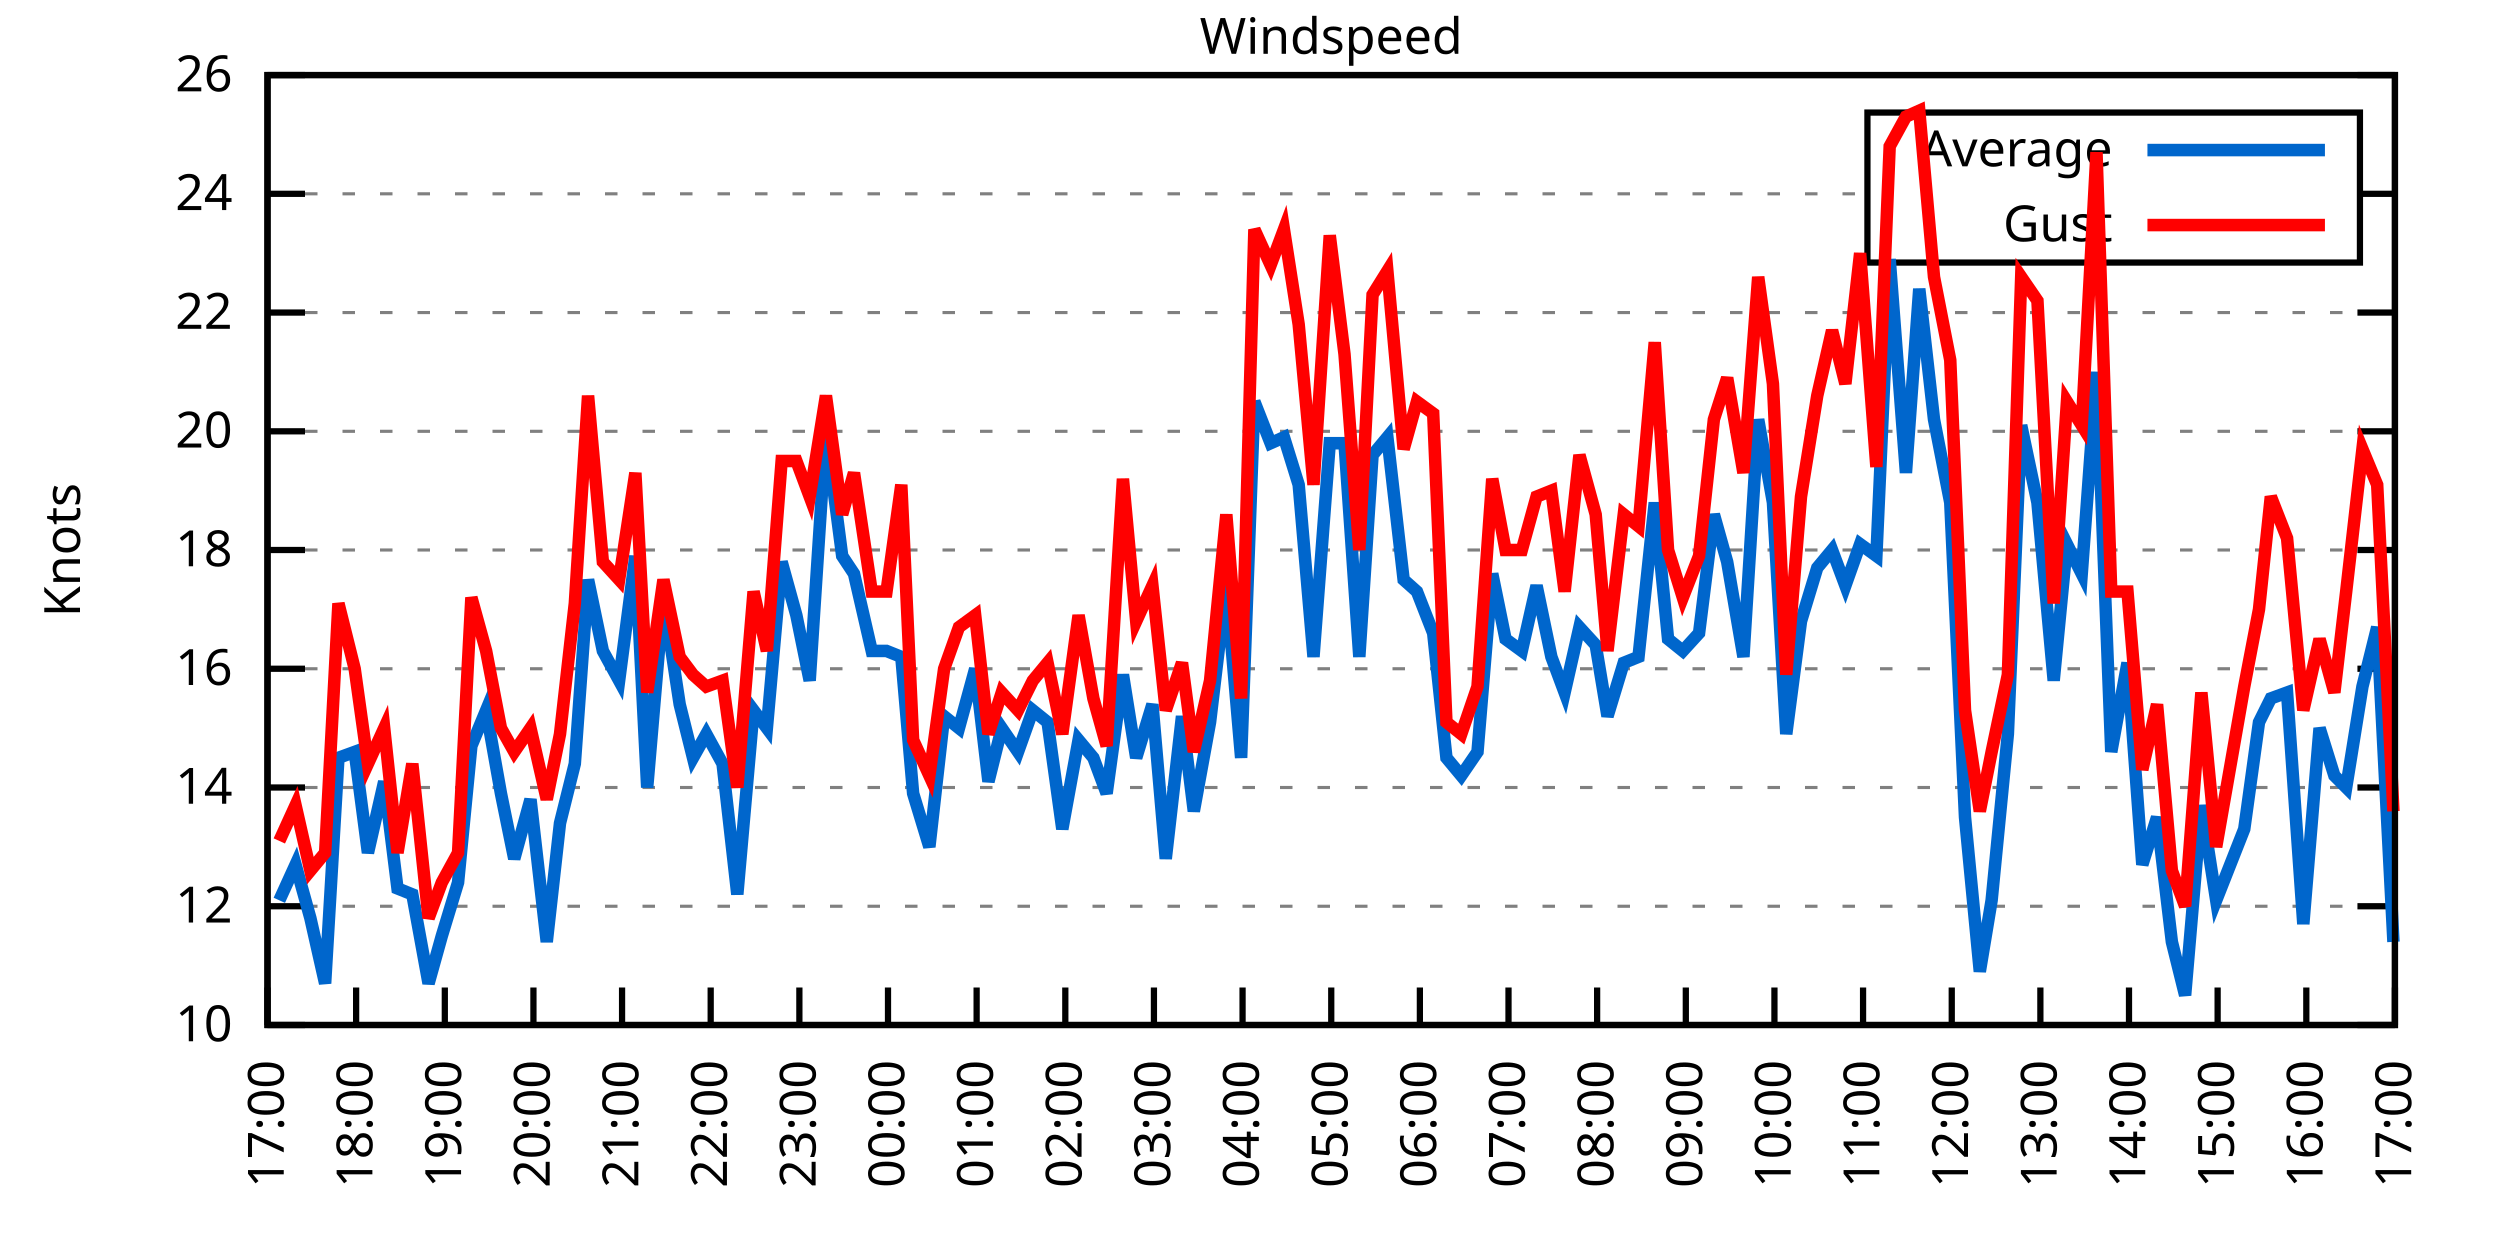
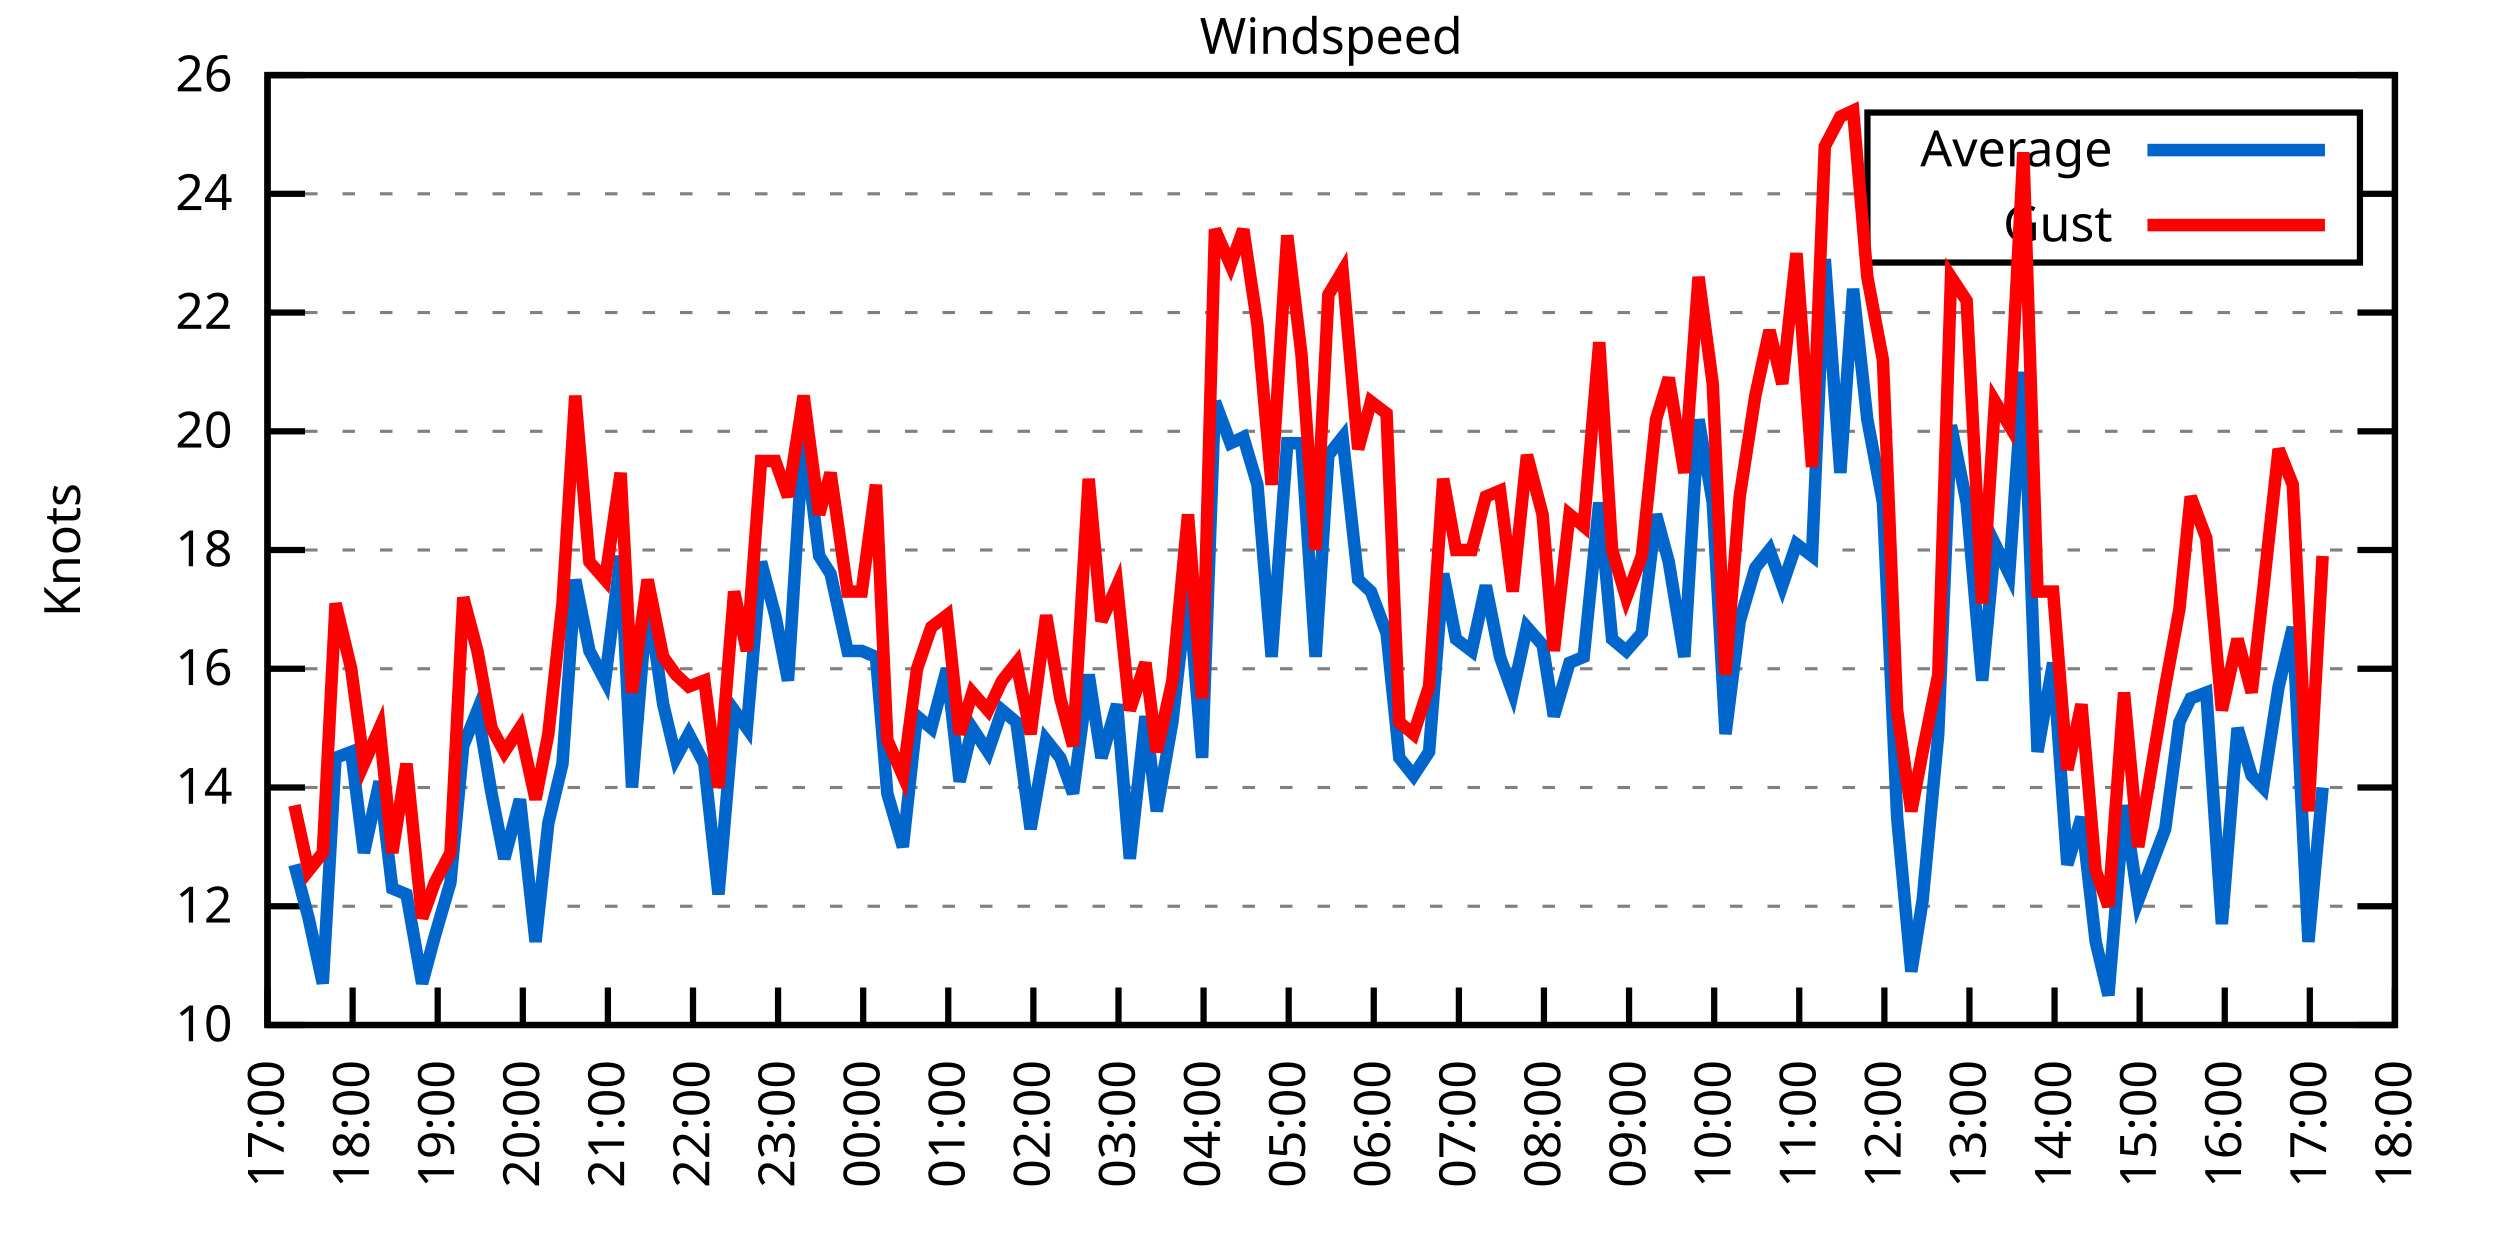
<svg xmlns="http://www.w3.org/2000/svg" xmlns:xlink="http://www.w3.org/1999/xlink" width="400" height="200" viewBox="0 0 400 200">
  <g id="gnuplot_canvas">
    <rect x="0" y="0" width="400" height="200" fill="none" />
    <defs>
      <circle id="gpDot" r="0.5" stroke-width="0.5" stroke="currentColor" />
      <path id="gpPt0" stroke-width="0.333" stroke="currentColor" d="M-1,0 h2 M0,-1 v2" />
      <path id="gpPt1" stroke-width="0.333" stroke="currentColor" d="M-1,-1 L1,1 M1,-1 L-1,1" />
      <path id="gpPt2" stroke-width="0.333" stroke="currentColor" d="M-1,0 L1,0 M0,-1 L0,1 M-1,-1 L1,1 M-1,1 L1,-1" />
      <rect id="gpPt3" stroke-width="0.333" stroke="currentColor" x="-1" y="-1" width="2" height="2" />
      <rect id="gpPt4" stroke-width="0.333" stroke="currentColor" fill="currentColor" x="-1" y="-1" width="2" height="2" />
      <circle id="gpPt5" stroke-width="0.333" stroke="currentColor" cx="0" cy="0" r="1" />
      <use xlink:href="#gpPt5" id="gpPt6" fill="currentColor" stroke="none" />
      <path id="gpPt7" stroke-width="0.333" stroke="currentColor" d="M0,-1.33 L-1.33,0.67 L1.33,0.67 z" />
      <use xlink:href="#gpPt7" id="gpPt8" fill="currentColor" stroke="none" />
      <use xlink:href="#gpPt7" id="gpPt9" stroke="currentColor" transform="rotate(180)" />
      <use xlink:href="#gpPt9" id="gpPt10" fill="currentColor" stroke="none" />
      <use xlink:href="#gpPt3" id="gpPt11" stroke="currentColor" transform="rotate(45)" />
      <use xlink:href="#gpPt11" id="gpPt12" fill="currentColor" stroke="none" />
      <path id="gpPt13" stroke-width="0.333" stroke="currentColor" d="M0,1.330 L1.265,0.411 L0.782,-1.067 L-0.782,-1.076 L-1.265,0.411 z" />
      <use xlink:href="#gpPt13" id="gpPt14" fill="currentColor" stroke="none" />
      <filter id="textbox" filterUnits="objectBoundingBox" x="0" y="0" height="1" width="1">
        <feFlood flood-color="white" flood-opacity="1" result="bgnd" />
        <feComposite in="SourceGraphic" in2="bgnd" operator="atop" />
      </filter>
      <filter id="greybox" filterUnits="objectBoundingBox" x="0" y="0" height="1" width="1">
        <feFlood flood-color="lightgrey" flood-opacity="1" result="grey" />
        <feComposite in="SourceGraphic" in2="grey" operator="atop" />
      </filter>
    </defs>
    <g fill="none" color="white" stroke="currentColor" stroke-width="1.00" stroke-linecap="butt" stroke-linejoin="miter">
</g>
    <g fill="none" color="black" stroke="currentColor" stroke-width="1.00" stroke-linecap="butt" stroke-linejoin="miter">
      <g stroke="none" shape-rendering="crispEdges">
        <polygon fill="rgb(255, 255, 255)" points="42.80,164.00 383.18,164.00 383.18,12.02 42.80,12.02 " />
      </g>
    </g>
    <g fill="none" color="black" stroke="currentColor" stroke-width="1.00" stroke-linecap="butt" stroke-linejoin="miter">
</g>
    <g fill="none" color="black" stroke="black" stroke-width="0.50" stroke-linecap="butt" stroke-linejoin="miter">
</g>
    <g fill="none" color="gray" stroke="currentColor" stroke-width="0.50" stroke-linecap="butt" stroke-linejoin="miter">
      <path stroke="gray" stroke-dasharray="2,4" class="gridline" d="M42.80,164.00 L383.19,164.00  " />
    </g>
    <g fill="none" color="gray" stroke="gray" stroke-width="1.00" stroke-linecap="butt" stroke-linejoin="miter">
</g>
    <g fill="none" color="black" stroke="currentColor" stroke-width="1.00" stroke-linecap="butt" stroke-linejoin="miter">
      <path stroke="black" d="M42.80,164.00 L48.80,164.00 M383.19,164.00 L377.19,164.00  " />
      <g transform="translate(37.20,166.60)" stroke="none" fill="black" font-family="Sans" font-size="8.00" text-anchor="end">
        <text>
          <tspan font-family="Sans"> 10</tspan>
        </text>
      </g>
    </g>
    <g fill="none" color="black" stroke="currentColor" stroke-width="1.00" stroke-linecap="butt" stroke-linejoin="miter">
</g>
    <g fill="none" color="black" stroke="black" stroke-width="0.50" stroke-linecap="butt" stroke-linejoin="miter">
</g>
    <g fill="none" color="gray" stroke="currentColor" stroke-width="0.50" stroke-linecap="butt" stroke-linejoin="miter">
      <path stroke="gray" stroke-dasharray="2,4" class="gridline" d="M42.80,145.00 L383.19,145.00  " />
    </g>
    <g fill="none" color="gray" stroke="gray" stroke-width="1.00" stroke-linecap="butt" stroke-linejoin="miter">
</g>
    <g fill="none" color="black" stroke="currentColor" stroke-width="1.00" stroke-linecap="butt" stroke-linejoin="miter">
      <path stroke="black" d="M42.80,145.00 L48.80,145.00 M383.19,145.00 L377.19,145.00  " />
      <g transform="translate(37.20,147.60)" stroke="none" fill="black" font-family="Sans" font-size="8.00" text-anchor="end">
        <text>
          <tspan font-family="Sans"> 12</tspan>
        </text>
      </g>
    </g>
    <g fill="none" color="black" stroke="currentColor" stroke-width="1.00" stroke-linecap="butt" stroke-linejoin="miter">
</g>
    <g fill="none" color="black" stroke="black" stroke-width="0.50" stroke-linecap="butt" stroke-linejoin="miter">
</g>
    <g fill="none" color="gray" stroke="currentColor" stroke-width="0.50" stroke-linecap="butt" stroke-linejoin="miter">
      <path stroke="gray" stroke-dasharray="2,4" class="gridline" d="M42.80,126.00 L383.19,126.00  " />
    </g>
    <g fill="none" color="gray" stroke="gray" stroke-width="1.00" stroke-linecap="butt" stroke-linejoin="miter">
</g>
    <g fill="none" color="black" stroke="currentColor" stroke-width="1.00" stroke-linecap="butt" stroke-linejoin="miter">
      <path stroke="black" d="M42.80,126.00 L48.80,126.00 M383.19,126.00 L377.19,126.00  " />
      <g transform="translate(37.20,128.60)" stroke="none" fill="black" font-family="Sans" font-size="8.00" text-anchor="end">
        <text>
          <tspan font-family="Sans"> 14</tspan>
        </text>
      </g>
    </g>
    <g fill="none" color="black" stroke="currentColor" stroke-width="1.00" stroke-linecap="butt" stroke-linejoin="miter">
</g>
    <g fill="none" color="black" stroke="black" stroke-width="0.50" stroke-linecap="butt" stroke-linejoin="miter">
</g>
    <g fill="none" color="gray" stroke="currentColor" stroke-width="0.50" stroke-linecap="butt" stroke-linejoin="miter">
      <path stroke="gray" stroke-dasharray="2,4" class="gridline" d="M42.80,107.00 L383.19,107.00  " />
    </g>
    <g fill="none" color="gray" stroke="gray" stroke-width="1.00" stroke-linecap="butt" stroke-linejoin="miter">
</g>
    <g fill="none" color="black" stroke="currentColor" stroke-width="1.00" stroke-linecap="butt" stroke-linejoin="miter">
      <path stroke="black" d="M42.80,107.00 L48.80,107.00 M383.19,107.00 L377.19,107.00  " />
      <g transform="translate(37.20,109.60)" stroke="none" fill="black" font-family="Sans" font-size="8.00" text-anchor="end">
        <text>
          <tspan font-family="Sans"> 16</tspan>
        </text>
      </g>
    </g>
    <g fill="none" color="black" stroke="currentColor" stroke-width="1.00" stroke-linecap="butt" stroke-linejoin="miter">
</g>
    <g fill="none" color="black" stroke="black" stroke-width="0.50" stroke-linecap="butt" stroke-linejoin="miter">
</g>
    <g fill="none" color="gray" stroke="currentColor" stroke-width="0.50" stroke-linecap="butt" stroke-linejoin="miter">
      <path stroke="gray" stroke-dasharray="2,4" class="gridline" d="M42.80,88.00 L383.19,88.00  " />
    </g>
    <g fill="none" color="gray" stroke="gray" stroke-width="1.00" stroke-linecap="butt" stroke-linejoin="miter">
</g>
    <g fill="none" color="black" stroke="currentColor" stroke-width="1.00" stroke-linecap="butt" stroke-linejoin="miter">
      <path stroke="black" d="M42.80,88.00 L48.80,88.00 M383.19,88.00 L377.19,88.00  " />
      <g transform="translate(37.20,90.60)" stroke="none" fill="black" font-family="Sans" font-size="8.00" text-anchor="end">
        <text>
          <tspan font-family="Sans"> 18</tspan>
        </text>
      </g>
    </g>
    <g fill="none" color="black" stroke="currentColor" stroke-width="1.00" stroke-linecap="butt" stroke-linejoin="miter">
</g>
    <g fill="none" color="black" stroke="black" stroke-width="0.50" stroke-linecap="butt" stroke-linejoin="miter">
</g>
    <g fill="none" color="gray" stroke="currentColor" stroke-width="0.50" stroke-linecap="butt" stroke-linejoin="miter">
      <path stroke="gray" stroke-dasharray="2,4" class="gridline" d="M42.80,69.01 L383.19,69.01  " />
    </g>
    <g fill="none" color="gray" stroke="gray" stroke-width="1.00" stroke-linecap="butt" stroke-linejoin="miter">
</g>
    <g fill="none" color="black" stroke="currentColor" stroke-width="1.00" stroke-linecap="butt" stroke-linejoin="miter">
      <path stroke="black" d="M42.80,69.01 L48.80,69.01 M383.19,69.01 L377.19,69.01  " />
      <g transform="translate(37.20,71.61)" stroke="none" fill="black" font-family="Sans" font-size="8.00" text-anchor="end">
        <text>
          <tspan font-family="Sans"> 20</tspan>
        </text>
      </g>
    </g>
    <g fill="none" color="black" stroke="currentColor" stroke-width="1.00" stroke-linecap="butt" stroke-linejoin="miter">
</g>
    <g fill="none" color="black" stroke="black" stroke-width="0.50" stroke-linecap="butt" stroke-linejoin="miter">
</g>
    <g fill="none" color="gray" stroke="currentColor" stroke-width="0.50" stroke-linecap="butt" stroke-linejoin="miter">
      <path stroke="gray" stroke-dasharray="2,4" class="gridline" d="M42.80,50.01 L383.19,50.01  " />
    </g>
    <g fill="none" color="gray" stroke="gray" stroke-width="1.00" stroke-linecap="butt" stroke-linejoin="miter">
</g>
    <g fill="none" color="black" stroke="currentColor" stroke-width="1.00" stroke-linecap="butt" stroke-linejoin="miter">
      <path stroke="black" d="M42.80,50.01 L48.80,50.01 M383.19,50.01 L377.19,50.01  " />
      <g transform="translate(37.20,52.61)" stroke="none" fill="black" font-family="Sans" font-size="8.00" text-anchor="end">
        <text>
          <tspan font-family="Sans"> 22</tspan>
        </text>
      </g>
    </g>
    <g fill="none" color="black" stroke="currentColor" stroke-width="1.00" stroke-linecap="butt" stroke-linejoin="miter">
</g>
    <g fill="none" color="black" stroke="black" stroke-width="0.50" stroke-linecap="butt" stroke-linejoin="miter">
</g>
    <g fill="none" color="gray" stroke="currentColor" stroke-width="0.50" stroke-linecap="butt" stroke-linejoin="miter">
      <path stroke="gray" stroke-dasharray="2,4" class="gridline" d="M42.80,31.01 L298.79,31.01 M377.59,31.01 L383.19,31.01  " />
    </g>
    <g fill="none" color="gray" stroke="gray" stroke-width="1.00" stroke-linecap="butt" stroke-linejoin="miter">
</g>
    <g fill="none" color="black" stroke="currentColor" stroke-width="1.00" stroke-linecap="butt" stroke-linejoin="miter">
      <path stroke="black" d="M42.80,31.01 L48.80,31.01 M383.19,31.01 L377.19,31.01  " />
      <g transform="translate(37.20,33.61)" stroke="none" fill="black" font-family="Sans" font-size="8.00" text-anchor="end">
        <text>
          <tspan font-family="Sans"> 24</tspan>
        </text>
      </g>
    </g>
    <g fill="none" color="black" stroke="currentColor" stroke-width="1.00" stroke-linecap="butt" stroke-linejoin="miter">
</g>
    <g fill="none" color="black" stroke="black" stroke-width="0.50" stroke-linecap="butt" stroke-linejoin="miter">
</g>
    <g fill="none" color="gray" stroke="currentColor" stroke-width="0.50" stroke-linecap="butt" stroke-linejoin="miter">
      <path stroke="gray" stroke-dasharray="2,4" class="gridline" d="M42.80,12.01 L383.19,12.01  " />
    </g>
    <g fill="none" color="gray" stroke="gray" stroke-width="1.00" stroke-linecap="butt" stroke-linejoin="miter">
</g>
    <g fill="none" color="black" stroke="currentColor" stroke-width="1.00" stroke-linecap="butt" stroke-linejoin="miter">
      <path stroke="black" d="M42.80,12.01 L48.80,12.01 M383.19,12.01 L377.19,12.01  " />
      <g transform="translate(37.20,14.61)" stroke="none" fill="black" font-family="Sans" font-size="8.00" text-anchor="end">
        <text>
          <tspan font-family="Sans"> 26</tspan>
        </text>
      </g>
    </g>
    <g fill="none" color="black" stroke="currentColor" stroke-width="1.00" stroke-linecap="butt" stroke-linejoin="miter">
      <path stroke="black" d="M42.80,164.00 L42.80,158.00  " />
      <g transform="translate(45.40,169.60) rotate(270.00)" stroke="none" fill="black" font-family="Sans" font-size="8.00" text-anchor="end">
        <text>
          <tspan font-family="Sans">17:00</tspan>
        </text>
      </g>
    </g>
    <g fill="none" color="black" stroke="currentColor" stroke-width="1.00" stroke-linecap="butt" stroke-linejoin="miter">
-       <path stroke="black" d="M56.98,164.00 L56.98,158.00  " />
-       <g transform="translate(59.58,169.60) rotate(270.00)" stroke="none" fill="black" font-family="Sans" font-size="8.00" text-anchor="end">
+       <path stroke="black" d="M56.42,164.00 L56.42,158.00  " />
+       <g transform="translate(59.02,169.60) rotate(270.00)" stroke="none" fill="black" font-family="Sans" font-size="8.00" text-anchor="end">
        <text>
          <tspan font-family="Sans">18:00</tspan>
        </text>
      </g>
    </g>
    <g fill="none" color="black" stroke="currentColor" stroke-width="1.00" stroke-linecap="butt" stroke-linejoin="miter">
-       <path stroke="black" d="M71.17,164.00 L71.17,158.00  " />
-       <g transform="translate(73.77,169.60) rotate(270.00)" stroke="none" fill="black" font-family="Sans" font-size="8.00" text-anchor="end">
+       <path stroke="black" d="M70.03,164.00 L70.03,158.00  " />
+       <g transform="translate(72.63,169.60) rotate(270.00)" stroke="none" fill="black" font-family="Sans" font-size="8.00" text-anchor="end">
        <text>
          <tspan font-family="Sans">19:00</tspan>
        </text>
      </g>
    </g>
    <g fill="none" color="black" stroke="currentColor" stroke-width="1.00" stroke-linecap="butt" stroke-linejoin="miter">
-       <path stroke="black" d="M85.35,164.00 L85.35,158.00  " />
-       <g transform="translate(87.95,169.60) rotate(270.00)" stroke="none" fill="black" font-family="Sans" font-size="8.00" text-anchor="end">
+       <path stroke="black" d="M83.65,164.00 L83.65,158.00  " />
+       <g transform="translate(86.25,169.60) rotate(270.00)" stroke="none" fill="black" font-family="Sans" font-size="8.00" text-anchor="end">
        <text>
          <tspan font-family="Sans">20:00</tspan>
        </text>
      </g>
    </g>
    <g fill="none" color="black" stroke="currentColor" stroke-width="1.00" stroke-linecap="butt" stroke-linejoin="miter">
-       <path stroke="black" d="M99.53,164.00 L99.53,158.00  " />
-       <g transform="translate(102.13,169.60) rotate(270.00)" stroke="none" fill="black" font-family="Sans" font-size="8.00" text-anchor="end">
+       <path stroke="black" d="M97.26,164.00 L97.26,158.00  " />
+       <g transform="translate(99.86,169.60) rotate(270.00)" stroke="none" fill="black" font-family="Sans" font-size="8.00" text-anchor="end">
        <text>
          <tspan font-family="Sans">21:00</tspan>
        </text>
      </g>
    </g>
    <g fill="none" color="black" stroke="currentColor" stroke-width="1.00" stroke-linecap="butt" stroke-linejoin="miter">
-       <path stroke="black" d="M113.71,164.00 L113.71,158.00  " />
-       <g transform="translate(116.31,169.60) rotate(270.00)" stroke="none" fill="black" font-family="Sans" font-size="8.00" text-anchor="end">
+       <path stroke="black" d="M110.88,164.00 L110.88,158.00  " />
+       <g transform="translate(113.48,169.60) rotate(270.00)" stroke="none" fill="black" font-family="Sans" font-size="8.00" text-anchor="end">
        <text>
          <tspan font-family="Sans">22:00</tspan>
        </text>
      </g>
    </g>
    <g fill="none" color="black" stroke="currentColor" stroke-width="1.00" stroke-linecap="butt" stroke-linejoin="miter">
-       <path stroke="black" d="M127.90,164.00 L127.90,158.00  " />
-       <g transform="translate(130.50,169.60) rotate(270.00)" stroke="none" fill="black" font-family="Sans" font-size="8.00" text-anchor="end">
+       <path stroke="black" d="M124.49,164.00 L124.49,158.00  " />
+       <g transform="translate(127.09,169.60) rotate(270.00)" stroke="none" fill="black" font-family="Sans" font-size="8.00" text-anchor="end">
        <text>
          <tspan font-family="Sans">23:00</tspan>
        </text>
      </g>
    </g>
    <g fill="none" color="black" stroke="currentColor" stroke-width="1.00" stroke-linecap="butt" stroke-linejoin="miter">
-       <path stroke="black" d="M142.08,164.00 L142.08,158.00  " />
-       <g transform="translate(144.68,169.60) rotate(270.00)" stroke="none" fill="black" font-family="Sans" font-size="8.00" text-anchor="end">
+       <path stroke="black" d="M138.11,164.00 L138.11,158.00  " />
+       <g transform="translate(140.71,169.60) rotate(270.00)" stroke="none" fill="black" font-family="Sans" font-size="8.00" text-anchor="end">
        <text>
          <tspan font-family="Sans">00:00</tspan>
        </text>
      </g>
    </g>
    <g fill="none" color="black" stroke="currentColor" stroke-width="1.00" stroke-linecap="butt" stroke-linejoin="miter">
-       <path stroke="black" d="M156.26,164.00 L156.26,158.00  " />
-       <g transform="translate(158.86,169.60) rotate(270.00)" stroke="none" fill="black" font-family="Sans" font-size="8.00" text-anchor="end">
+       <path stroke="black" d="M151.72,164.00 L151.72,158.00  " />
+       <g transform="translate(154.32,169.60) rotate(270.00)" stroke="none" fill="black" font-family="Sans" font-size="8.00" text-anchor="end">
        <text>
          <tspan font-family="Sans">01:00</tspan>
        </text>
      </g>
    </g>
    <g fill="none" color="black" stroke="currentColor" stroke-width="1.00" stroke-linecap="butt" stroke-linejoin="miter">
-       <path stroke="black" d="M170.45,164.00 L170.45,158.00  " />
-       <g transform="translate(173.05,169.60) rotate(270.00)" stroke="none" fill="black" font-family="Sans" font-size="8.00" text-anchor="end">
+       <path stroke="black" d="M165.34,164.00 L165.34,158.00  " />
+       <g transform="translate(167.94,169.60) rotate(270.00)" stroke="none" fill="black" font-family="Sans" font-size="8.00" text-anchor="end">
        <text>
          <tspan font-family="Sans">02:00</tspan>
        </text>
      </g>
    </g>
    <g fill="none" color="black" stroke="currentColor" stroke-width="1.00" stroke-linecap="butt" stroke-linejoin="miter">
-       <path stroke="black" d="M184.63,164.00 L184.63,158.00  " />
-       <g transform="translate(187.23,169.60) rotate(270.00)" stroke="none" fill="black" font-family="Sans" font-size="8.00" text-anchor="end">
+       <path stroke="black" d="M178.96,164.00 L178.96,158.00  " />
+       <g transform="translate(181.56,169.60) rotate(270.00)" stroke="none" fill="black" font-family="Sans" font-size="8.00" text-anchor="end">
        <text>
          <tspan font-family="Sans">03:00</tspan>
        </text>
      </g>
    </g>
    <g fill="none" color="black" stroke="currentColor" stroke-width="1.00" stroke-linecap="butt" stroke-linejoin="miter">
-       <path stroke="black" d="M198.81,164.00 L198.81,158.00  " />
-       <g transform="translate(201.41,169.60) rotate(270.00)" stroke="none" fill="black" font-family="Sans" font-size="8.00" text-anchor="end">
+       <path stroke="black" d="M192.57,164.00 L192.57,158.00  " />
+       <g transform="translate(195.17,169.60) rotate(270.00)" stroke="none" fill="black" font-family="Sans" font-size="8.00" text-anchor="end">
        <text>
          <tspan font-family="Sans">04:00</tspan>
        </text>
      </g>
    </g>
    <g fill="none" color="black" stroke="currentColor" stroke-width="1.00" stroke-linecap="butt" stroke-linejoin="miter">
-       <path stroke="black" d="M213.00,164.00 L213.00,158.00  " />
-       <g transform="translate(215.60,169.60) rotate(270.00)" stroke="none" fill="black" font-family="Sans" font-size="8.00" text-anchor="end">
+       <path stroke="black" d="M206.19,164.00 L206.19,158.00  " />
+       <g transform="translate(208.79,169.60) rotate(270.00)" stroke="none" fill="black" font-family="Sans" font-size="8.00" text-anchor="end">
        <text>
          <tspan font-family="Sans">05:00</tspan>
        </text>
      </g>
    </g>
    <g fill="none" color="black" stroke="currentColor" stroke-width="1.00" stroke-linecap="butt" stroke-linejoin="miter">
-       <path stroke="black" d="M227.18,164.00 L227.18,158.00  " />
-       <g transform="translate(229.78,169.60) rotate(270.00)" stroke="none" fill="black" font-family="Sans" font-size="8.00" text-anchor="end">
+       <path stroke="black" d="M219.80,164.00 L219.80,158.00  " />
+       <g transform="translate(222.40,169.60) rotate(270.00)" stroke="none" fill="black" font-family="Sans" font-size="8.00" text-anchor="end">
        <text>
          <tspan font-family="Sans">06:00</tspan>
        </text>
      </g>
    </g>
    <g fill="none" color="black" stroke="currentColor" stroke-width="1.00" stroke-linecap="butt" stroke-linejoin="miter">
-       <path stroke="black" d="M241.36,164.00 L241.36,158.00  " />
-       <g transform="translate(243.96,169.60) rotate(270.00)" stroke="none" fill="black" font-family="Sans" font-size="8.00" text-anchor="end">
+       <path stroke="black" d="M233.42,164.00 L233.42,158.00  " />
+       <g transform="translate(236.02,169.60) rotate(270.00)" stroke="none" fill="black" font-family="Sans" font-size="8.00" text-anchor="end">
        <text>
          <tspan font-family="Sans">07:00</tspan>
        </text>
      </g>
    </g>
    <g fill="none" color="black" stroke="currentColor" stroke-width="1.00" stroke-linecap="butt" stroke-linejoin="miter">
-       <path stroke="black" d="M255.54,164.00 L255.54,158.00  " />
-       <g transform="translate(258.14,169.60) rotate(270.00)" stroke="none" fill="black" font-family="Sans" font-size="8.00" text-anchor="end">
+       <path stroke="black" d="M247.03,164.00 L247.03,158.00  " />
+       <g transform="translate(249.63,169.60) rotate(270.00)" stroke="none" fill="black" font-family="Sans" font-size="8.00" text-anchor="end">
        <text>
          <tspan font-family="Sans">08:00</tspan>
        </text>
      </g>
    </g>
    <g fill="none" color="black" stroke="currentColor" stroke-width="1.00" stroke-linecap="butt" stroke-linejoin="miter">
-       <path stroke="black" d="M269.73,164.00 L269.73,158.00  " />
-       <g transform="translate(272.33,169.60) rotate(270.00)" stroke="none" fill="black" font-family="Sans" font-size="8.00" text-anchor="end">
+       <path stroke="black" d="M260.65,164.00 L260.65,158.00  " />
+       <g transform="translate(263.25,169.60) rotate(270.00)" stroke="none" fill="black" font-family="Sans" font-size="8.00" text-anchor="end">
        <text>
          <tspan font-family="Sans">09:00</tspan>
        </text>
      </g>
    </g>
    <g fill="none" color="black" stroke="currentColor" stroke-width="1.00" stroke-linecap="butt" stroke-linejoin="miter">
-       <path stroke="black" d="M283.91,164.00 L283.91,158.00  " />
-       <g transform="translate(286.51,169.60) rotate(270.00)" stroke="none" fill="black" font-family="Sans" font-size="8.00" text-anchor="end">
+       <path stroke="black" d="M274.27,164.00 L274.27,158.00  " />
+       <g transform="translate(276.87,169.60) rotate(270.00)" stroke="none" fill="black" font-family="Sans" font-size="8.00" text-anchor="end">
        <text>
          <tspan font-family="Sans">10:00</tspan>
        </text>
      </g>
    </g>
    <g fill="none" color="black" stroke="currentColor" stroke-width="1.00" stroke-linecap="butt" stroke-linejoin="miter">
-       <path stroke="black" d="M298.09,164.00 L298.09,158.00  " />
-       <g transform="translate(300.69,169.60) rotate(270.00)" stroke="none" fill="black" font-family="Sans" font-size="8.00" text-anchor="end">
+       <path stroke="black" d="M287.88,164.00 L287.88,158.00  " />
+       <g transform="translate(290.48,169.60) rotate(270.00)" stroke="none" fill="black" font-family="Sans" font-size="8.00" text-anchor="end">
        <text>
          <tspan font-family="Sans">11:00</tspan>
        </text>
      </g>
    </g>
    <g fill="none" color="black" stroke="currentColor" stroke-width="1.00" stroke-linecap="butt" stroke-linejoin="miter">
-       <path stroke="black" d="M312.28,164.00 L312.28,158.00  " />
-       <g transform="translate(314.88,169.60) rotate(270.00)" stroke="none" fill="black" font-family="Sans" font-size="8.00" text-anchor="end">
+       <path stroke="black" d="M301.50,164.00 L301.50,158.00  " />
+       <g transform="translate(304.10,169.60) rotate(270.00)" stroke="none" fill="black" font-family="Sans" font-size="8.00" text-anchor="end">
        <text>
          <tspan font-family="Sans">12:00</tspan>
        </text>
      </g>
    </g>
    <g fill="none" color="black" stroke="currentColor" stroke-width="1.00" stroke-linecap="butt" stroke-linejoin="miter">
-       <path stroke="black" d="M326.46,164.00 L326.46,158.00  " />
-       <g transform="translate(329.06,169.60) rotate(270.00)" stroke="none" fill="black" font-family="Sans" font-size="8.00" text-anchor="end">
+       <path stroke="black" d="M315.11,164.00 L315.11,158.00  " />
+       <g transform="translate(317.71,169.60) rotate(270.00)" stroke="none" fill="black" font-family="Sans" font-size="8.00" text-anchor="end">
        <text>
          <tspan font-family="Sans">13:00</tspan>
        </text>
      </g>
    </g>
    <g fill="none" color="black" stroke="currentColor" stroke-width="1.00" stroke-linecap="butt" stroke-linejoin="miter">
-       <path stroke="black" d="M340.64,164.00 L340.64,158.00  " />
-       <g transform="translate(343.24,169.60) rotate(270.00)" stroke="none" fill="black" font-family="Sans" font-size="8.00" text-anchor="end">
+       <path stroke="black" d="M328.73,164.00 L328.73,158.00  " />
+       <g transform="translate(331.33,169.60) rotate(270.00)" stroke="none" fill="black" font-family="Sans" font-size="8.00" text-anchor="end">
        <text>
          <tspan font-family="Sans">14:00</tspan>
        </text>
      </g>
    </g>
    <g fill="none" color="black" stroke="currentColor" stroke-width="1.00" stroke-linecap="butt" stroke-linejoin="miter">
-       <path stroke="black" d="M354.82,164.00 L354.82,158.00  " />
-       <g transform="translate(357.42,169.60) rotate(270.00)" stroke="none" fill="black" font-family="Sans" font-size="8.00" text-anchor="end">
+       <path stroke="black" d="M342.34,164.00 L342.34,158.00  " />
+       <g transform="translate(344.94,169.60) rotate(270.00)" stroke="none" fill="black" font-family="Sans" font-size="8.00" text-anchor="end">
        <text>
          <tspan font-family="Sans">15:00</tspan>
        </text>
      </g>
    </g>
    <g fill="none" color="black" stroke="currentColor" stroke-width="1.00" stroke-linecap="butt" stroke-linejoin="miter">
-       <path stroke="black" d="M369.01,164.00 L369.01,158.00  " />
-       <g transform="translate(371.61,169.60) rotate(270.00)" stroke="none" fill="black" font-family="Sans" font-size="8.00" text-anchor="end">
+       <path stroke="black" d="M355.96,164.00 L355.96,158.00  " />
+       <g transform="translate(358.56,169.60) rotate(270.00)" stroke="none" fill="black" font-family="Sans" font-size="8.00" text-anchor="end">
        <text>
          <tspan font-family="Sans">16:00</tspan>
+         </text>
+       </g>
+     </g>
+     <g fill="none" color="black" stroke="currentColor" stroke-width="1.00" stroke-linecap="butt" stroke-linejoin="miter">
+       <path stroke="black" d="M369.57,164.00 L369.57,158.00  " />
+       <g transform="translate(372.17,169.60) rotate(270.00)" stroke="none" fill="black" font-family="Sans" font-size="8.00" text-anchor="end">
+         <text>
+           <tspan font-family="Sans">17:00</tspan>
        </text>
      </g>
    </g>
    <g fill="none" color="black" stroke="currentColor" stroke-width="1.00" stroke-linecap="butt" stroke-linejoin="miter">
      <path stroke="black" d="M383.19,164.00 L383.19,158.00  " />
      <g transform="translate(385.79,169.60) rotate(270.00)" stroke="none" fill="black" font-family="Sans" font-size="8.00" text-anchor="end">
        <text>
-           <tspan font-family="Sans">17:00</tspan>
+           <tspan font-family="Sans">18:00</tspan>
        </text>
      </g>
    </g>
    <g fill="none" color="black" stroke="currentColor" stroke-width="1.00" stroke-linecap="butt" stroke-linejoin="miter">
</g>
    <g fill="none" color="black" stroke="currentColor" stroke-width="1.00" stroke-linecap="butt" stroke-linejoin="miter">
      <path stroke="black" d="M42.80,12.01 L42.80,164.00 L383.19,164.00 L383.19,12.01 L42.80,12.01 Z  " />
    </g>
    <g fill="none" color="black" stroke="currentColor" stroke-width="1.00" stroke-linecap="butt" stroke-linejoin="miter">
</g>
    <g fill="none" color="black" stroke="currentColor" stroke-width="1.00" stroke-linecap="butt" stroke-linejoin="miter">
      <path stroke="black" d="M298.79,42.01 L298.79,18.01 L377.59,18.01 L377.59,42.01 L298.79,42.01 Z  " />
    </g>
    <g id="Windspeed_plot_1">
      <g fill="none" color="white" stroke="black" stroke-width="2.00" stroke-linecap="butt" stroke-linejoin="miter">
</g>
      <g fill="none" color="black" stroke="currentColor" stroke-width="2.00" stroke-linecap="butt" stroke-linejoin="miter">
        <g transform="translate(337.99,26.61)" stroke="none" fill="black" font-family="Sans" font-size="8.00" text-anchor="end">
          <text>
            <tspan font-family="Sans">Average</tspan>
          </text>
        </g>
      </g>
      <g fill="none" color="black" stroke="currentColor" stroke-width="2.00" stroke-linecap="butt" stroke-linejoin="miter">
-         <path stroke="rgb(  0, 102, 204)" d="M343.59,24.01 L371.99,24.01 M44.69,144.05 L47.29,138.35 L49.66,146.90 L52.02,157.35 L54.15,121.25 L56.75,120.30   L58.87,136.45 L61.47,125.05 L63.60,142.15 L65.97,143.10 L68.57,157.35 L70.69,149.75 L73.29,141.20 L75.42,119.35   L77.78,113.65 L80.15,126.95 L82.28,137.40 L84.88,127.90 L87.48,150.70 L89.60,131.70 L91.97,122.20 L94.09,92.75   L96.46,104.15 L99.06,108.90 L101.66,88.95 L103.55,126.00 L106.15,95.60 L108.75,112.70 L110.88,121.25 L113.01,117.45   L115.61,122.20 L117.97,143.10 L120.57,113.65 L122.70,116.50 L125.06,89.90 L127.42,98.45 L129.55,108.90 L132.15,69.01   L134.75,88.95 L136.64,91.80 L139.48,104.15 L141.84,104.15 L144.21,105.10 L146.10,126.95 L148.70,135.50 L151.06,114.60   L153.43,116.50 L156.03,107.00 L158.15,125.05 L160.28,116.50 L162.88,120.30 L165.25,113.65 L167.61,115.55 L169.97,132.65   L172.57,118.40 L174.94,121.25 L177.06,126.95 L179.67,107.95 L181.79,121.25 L184.39,112.70 L186.52,137.40 L189.12,114.60   L191.01,129.80 L193.61,115.55 L196.21,93.70 L198.58,121.25 L200.70,64.26 L203.30,70.91 L205.43,69.96 L207.79,77.56   L210.16,105.10 L212.76,70.91 L215.12,70.91 L217.49,105.10 L219.61,72.81 L221.98,69.96 L224.58,92.75 L226.71,94.65   L229.31,101.30 L231.43,121.25 L233.80,124.10 L236.40,120.30 L238.76,91.80 L240.89,102.25 L243.49,104.15 L245.85,93.70   L248.22,105.10 L250.34,110.80 L252.71,100.35 L255.31,103.20 L257.20,114.60 L259.80,106.05 L262.16,105.10 L264.76,80.41   L266.89,102.25 L269.25,104.15 L271.85,101.30 L274.22,82.31 L276.35,89.90 L278.95,105.10 L281.31,67.11 L283.67,80.41   L285.80,117.45 L288.16,99.40 L290.76,90.85 L293.13,88.00 L295.26,93.70 L297.62,87.06 L300.22,88.95 L302.35,41.46   L304.95,75.66 L307.08,46.21 L309.44,67.11 L312.04,80.41 L314.40,130.75 L316.77,155.45 L318.66,144.05 L321.26,117.45   L323.39,68.06 L325.99,80.41 L328.59,108.90 L330.71,87.06 L333.08,91.80 L335.44,59.51 L337.80,120.30 L340.40,106.05   L342.77,138.35 L345.13,130.75 L347.50,150.70 L349.62,159.25 L352.22,128.85 L354.59,144.05 L359.08,132.65 L361.44,115.55   L363.33,111.75 L365.93,110.80 L368.53,147.85 L371.13,116.50 L373.50,124.10 L375.39,126.00 L377.99,109.85 L380.35,100.35   L382.95,150.70  " />
+         <path stroke="rgb(  0, 102, 204)" d="M343.59,24.01 L371.99,24.01 M47.11,138.35 L49.38,146.90 L51.65,157.35 L53.69,121.25 L56.19,120.30 L58.23,136.45   L60.73,125.05 L62.77,142.15 L65.04,143.10 L67.54,157.35 L69.58,149.75 L72.07,141.20 L74.12,119.35 L76.39,113.65   L78.65,126.95 L80.70,137.40 L83.19,127.90 L85.69,150.70 L87.73,131.70 L90.00,122.20 L92.04,92.75 L94.31,104.15   L96.81,108.90 L99.30,88.95 L101.12,126.00 L103.62,95.60 L106.11,112.70 L108.15,121.25 L110.20,117.45 L112.69,122.20   L114.96,143.10 L117.46,113.65 L119.50,116.50 L121.77,89.90 L124.04,98.45 L126.08,108.90 L128.58,69.01 L131.07,88.95   L132.89,91.80 L135.61,104.15 L137.88,104.15 L140.15,105.10 L141.97,126.95 L144.46,135.50 L146.73,114.60 L149.00,116.50   L151.50,107.00 L153.54,125.05 L155.58,116.50 L158.08,120.30 L160.35,113.65 L162.62,115.55 L164.89,132.65 L167.38,118.40   L169.65,121.25 L171.69,126.95 L174.19,107.95 L176.23,121.25 L178.73,112.70 L180.77,137.40 L183.27,114.60 L185.08,129.80   L187.58,115.55 L190.08,93.70 L192.34,121.25 L194.39,64.26 L196.88,70.91 L198.93,69.96 L201.19,77.56 L203.46,105.10   L205.96,70.91 L208.23,70.91 L210.50,105.10 L212.54,72.81 L214.81,69.96 L217.31,92.75 L219.35,94.65 L221.85,101.30   L223.89,121.25 L226.16,124.10 L228.65,120.30 L230.92,91.80 L232.96,102.25 L235.46,104.15 L237.73,93.70 L240.00,105.10   L242.04,110.80 L244.31,100.35 L246.81,103.20 L248.62,114.60 L251.12,106.05 L253.39,105.10 L255.88,80.41 L257.93,102.25   L260.20,104.15 L262.69,101.30 L264.96,82.31 L267.00,89.90 L269.50,105.10 L271.77,67.11 L274.04,80.41 L276.08,117.45   L278.35,99.40 L280.85,90.85 L283.12,88.00 L285.16,93.70 L287.43,87.06 L289.92,88.95 L291.97,41.46 L294.46,75.66   L296.50,46.21 L298.77,67.11 L301.27,80.41 L303.54,130.75 L305.81,155.45 L307.62,144.05 L310.12,117.45 L312.16,68.06   L314.66,80.41 L317.15,108.90 L319.20,87.06 L321.47,91.80 L323.74,59.51 L326.00,120.30 L328.50,106.05 L330.77,138.35   L333.04,130.75 L335.31,150.70 L337.35,159.25 L339.85,128.85 L342.12,144.05 L346.43,132.65 L348.70,115.55 L350.51,111.75   L353.01,110.80 L355.50,147.85 L358.00,116.50 L360.27,124.10 L362.09,126.00 L364.58,109.85 L366.85,100.35 L369.35,150.70   L371.62,126.00  " />
      </g>
    </g>
    <g id="Windspeed_plot_2">
      <g fill="none" color="black" stroke="currentColor" stroke-width="2.00" stroke-linecap="butt" stroke-linejoin="miter">
        <g transform="translate(337.99,38.61)" stroke="none" fill="black" font-family="Sans" font-size="8.00" text-anchor="end">
          <text>
            <tspan font-family="Sans">Gust</tspan>
          </text>
        </g>
      </g>
      <g fill="none" color="black" stroke="currentColor" stroke-width="2.00" stroke-linecap="butt" stroke-linejoin="miter">
-         <path stroke="rgb(255,   0,   0)" d="M343.59,36.01 L371.99,36.01 M44.69,134.55 L47.29,128.85 L49.66,139.30 L52.02,136.45 L54.15,96.55 L56.75,107.00   L58.87,122.20 L61.47,116.50 L63.60,136.45 L65.97,122.20 L68.57,146.90 L70.69,141.20 L73.29,136.45 L75.42,95.60   L77.78,104.15 L80.15,116.50 L82.28,120.30 L84.88,116.50 L87.48,127.90 L89.60,117.45 L91.97,96.55 L94.09,63.31   L96.46,89.90 L99.06,92.75 L101.66,75.66 L103.55,110.80 L106.15,92.75 L108.75,105.10 L110.88,107.95 L113.01,109.85   L115.61,108.90 L117.97,126.00 L120.57,94.65 L122.70,104.15 L125.06,73.76 L127.42,73.76 L129.55,79.46 L132.15,63.31   L134.75,82.31 L136.64,75.66 L139.48,94.65 L141.84,94.65 L144.21,77.56 L146.10,118.40 L148.70,124.10 L151.06,107.00   L153.43,100.35 L156.03,98.45 L158.15,117.45 L160.28,110.80 L162.88,113.65 L165.25,108.90 L167.61,106.05 L169.97,117.45   L172.57,98.45 L174.94,111.75 L177.06,119.35 L179.67,76.61 L181.79,99.40 L184.39,93.70 L186.52,113.65 L189.12,106.05   L191.01,120.30 L193.61,108.90 L196.21,82.31 L198.58,111.75 L200.70,36.71 L203.30,42.41 L205.43,36.71 L207.79,51.91   L210.16,77.56 L212.76,37.66 L215.12,56.66 L217.49,88.00 L219.61,47.16 L221.98,43.36 L224.58,71.86 L226.71,64.26   L229.31,66.16 L231.43,115.55 L233.80,117.45 L236.40,109.85 L238.76,76.61 L240.89,88.00 L243.49,88.00 L245.85,79.46   L248.22,78.51 L250.34,94.65 L252.71,72.81 L255.31,82.31 L257.20,104.15 L259.80,82.31 L262.16,84.21 L264.76,54.76   L266.89,88.00 L269.25,95.60 L271.85,88.95 L274.22,67.11 L276.35,60.46 L278.95,75.66 L281.31,44.31 L283.67,61.41   L285.80,107.95 L288.16,79.46 L290.76,63.31 L293.13,52.86 L295.26,61.41 L297.62,40.51 L300.22,74.71 L302.35,23.41   L304.95,18.66 L307.08,17.71 L309.44,44.31 L312.04,57.61 L314.40,113.65 L316.77,129.80 L318.66,120.30 L321.26,107.95   L323.39,44.31 L325.99,48.11 L328.59,96.55 L330.71,64.26 L333.08,68.06 L335.44,24.36 L337.80,94.65 L340.40,94.65   L342.77,123.15 L345.13,112.70 L347.50,139.30 L349.62,145.00 L352.22,110.80 L354.59,135.50 L359.08,109.85 L361.44,97.50   L363.33,79.46 L365.93,86.11 L368.53,113.65 L371.13,102.25 L373.50,110.80 L375.39,94.65 L377.99,71.86 L380.35,77.56   L382.95,129.80  " />
+         <path stroke="rgb(255,   0,   0)" d="M343.59,36.01 L371.99,36.01 M47.11,128.85 L49.38,139.30 L51.65,136.45 L53.69,96.55 L56.19,107.00 L58.23,122.20   L60.73,116.50 L62.77,136.45 L65.04,122.20 L67.54,146.90 L69.58,141.20 L72.07,136.45 L74.12,95.60 L76.39,104.15   L78.65,116.50 L80.70,120.30 L83.19,116.50 L85.69,127.90 L87.73,117.45 L90.00,96.55 L92.04,63.31 L94.31,89.90   L96.81,92.75 L99.30,75.66 L101.12,110.80 L103.62,92.75 L106.11,105.10 L108.15,107.95 L110.20,109.85 L112.69,108.90   L114.96,126.00 L117.46,94.65 L119.50,104.15 L121.77,73.76 L124.04,73.76 L126.08,79.46 L128.58,63.31 L131.07,82.31   L132.89,75.66 L135.61,94.65 L137.88,94.65 L140.15,77.56 L141.97,118.40 L144.46,124.10 L146.73,107.00 L149.00,100.35   L151.50,98.45 L153.54,117.45 L155.58,110.80 L158.08,113.65 L160.35,108.90 L162.62,106.05 L164.89,117.45 L167.38,98.45   L169.65,111.75 L171.69,119.35 L174.19,76.61 L176.23,99.40 L178.73,93.70 L180.77,113.65 L183.27,106.05 L185.08,120.30   L187.58,108.90 L190.08,82.31 L192.34,111.75 L194.39,36.71 L196.88,42.41 L198.93,36.71 L201.19,51.91 L203.46,77.56   L205.96,37.66 L208.23,56.66 L210.50,88.00 L212.54,47.16 L214.81,43.36 L217.31,71.86 L219.35,64.26 L221.85,66.16   L223.89,115.55 L226.16,117.45 L228.65,109.85 L230.92,76.61 L232.96,88.00 L235.46,88.00 L237.73,79.46 L240.00,78.51   L242.04,94.65 L244.31,72.81 L246.81,82.31 L248.62,104.15 L251.12,82.31 L253.39,84.21 L255.88,54.76 L257.93,88.00   L260.20,95.60 L262.69,88.95 L264.96,67.11 L267.00,60.46 L269.50,75.66 L271.77,44.31 L274.04,61.41 L276.08,107.95   L278.35,79.46 L280.85,63.31 L283.12,52.86 L285.16,61.41 L287.43,40.51 L289.92,74.71 L291.97,23.41 L294.46,18.66   L296.50,17.71 L298.77,44.31 L301.27,57.61 L303.54,113.65 L305.81,129.80 L307.62,120.30 L310.12,107.95 L312.16,44.31   L314.66,48.11 L317.15,96.55 L319.20,64.26 L321.47,68.06 L323.74,24.36 L326.00,94.65 L328.50,94.65 L330.77,123.15   L333.04,112.70 L335.31,139.30 L337.35,145.00 L339.85,110.80 L342.12,135.50 L346.43,109.85 L348.70,97.50 L350.51,79.46   L353.01,86.11 L355.50,113.65 L358.00,102.25 L360.27,110.80 L362.09,94.65 L364.58,71.86 L366.85,77.56 L369.35,129.80   L371.62,88.95  " />
      </g>
    </g>
    <g fill="none" color="black" stroke="currentColor" stroke-width="2.00" stroke-linecap="butt" stroke-linejoin="miter">
</g>
    <g fill="none" color="black" stroke="black" stroke-width="1.00" stroke-linecap="butt" stroke-linejoin="miter">
</g>
    <g fill="none" color="black" stroke="currentColor" stroke-width="1.00" stroke-linecap="butt" stroke-linejoin="miter">
      <path stroke="black" d="M42.80,12.01 L42.80,164.00 L383.19,164.00 L383.19,12.01 L42.80,12.01 Z  " />
      <g transform="translate(12.80,88.01) rotate(270.00)" stroke="none" fill="black" font-family="Sans" font-size="8.00" text-anchor="middle">
        <text>
          <tspan font-family="Sans">Knots</tspan>
        </text>
      </g>
    </g>
    <g fill="none" color="black" stroke="currentColor" stroke-width="1.00" stroke-linecap="butt" stroke-linejoin="miter">
</g>
    <g fill="none" color="black" stroke="currentColor" stroke-width="1.00" stroke-linecap="butt" stroke-linejoin="miter">
      <g transform="translate(212.99,8.61)" stroke="none" fill="black" font-family="Sans" font-size="8.00" text-anchor="middle">
        <text>
          <tspan font-family="Sans">Windspeed</tspan>
        </text>
      </g>
    </g>
    <g fill="none" color="black" stroke="currentColor" stroke-width="1.00" stroke-linecap="butt" stroke-linejoin="miter">
</g>
  </g>
</svg>
